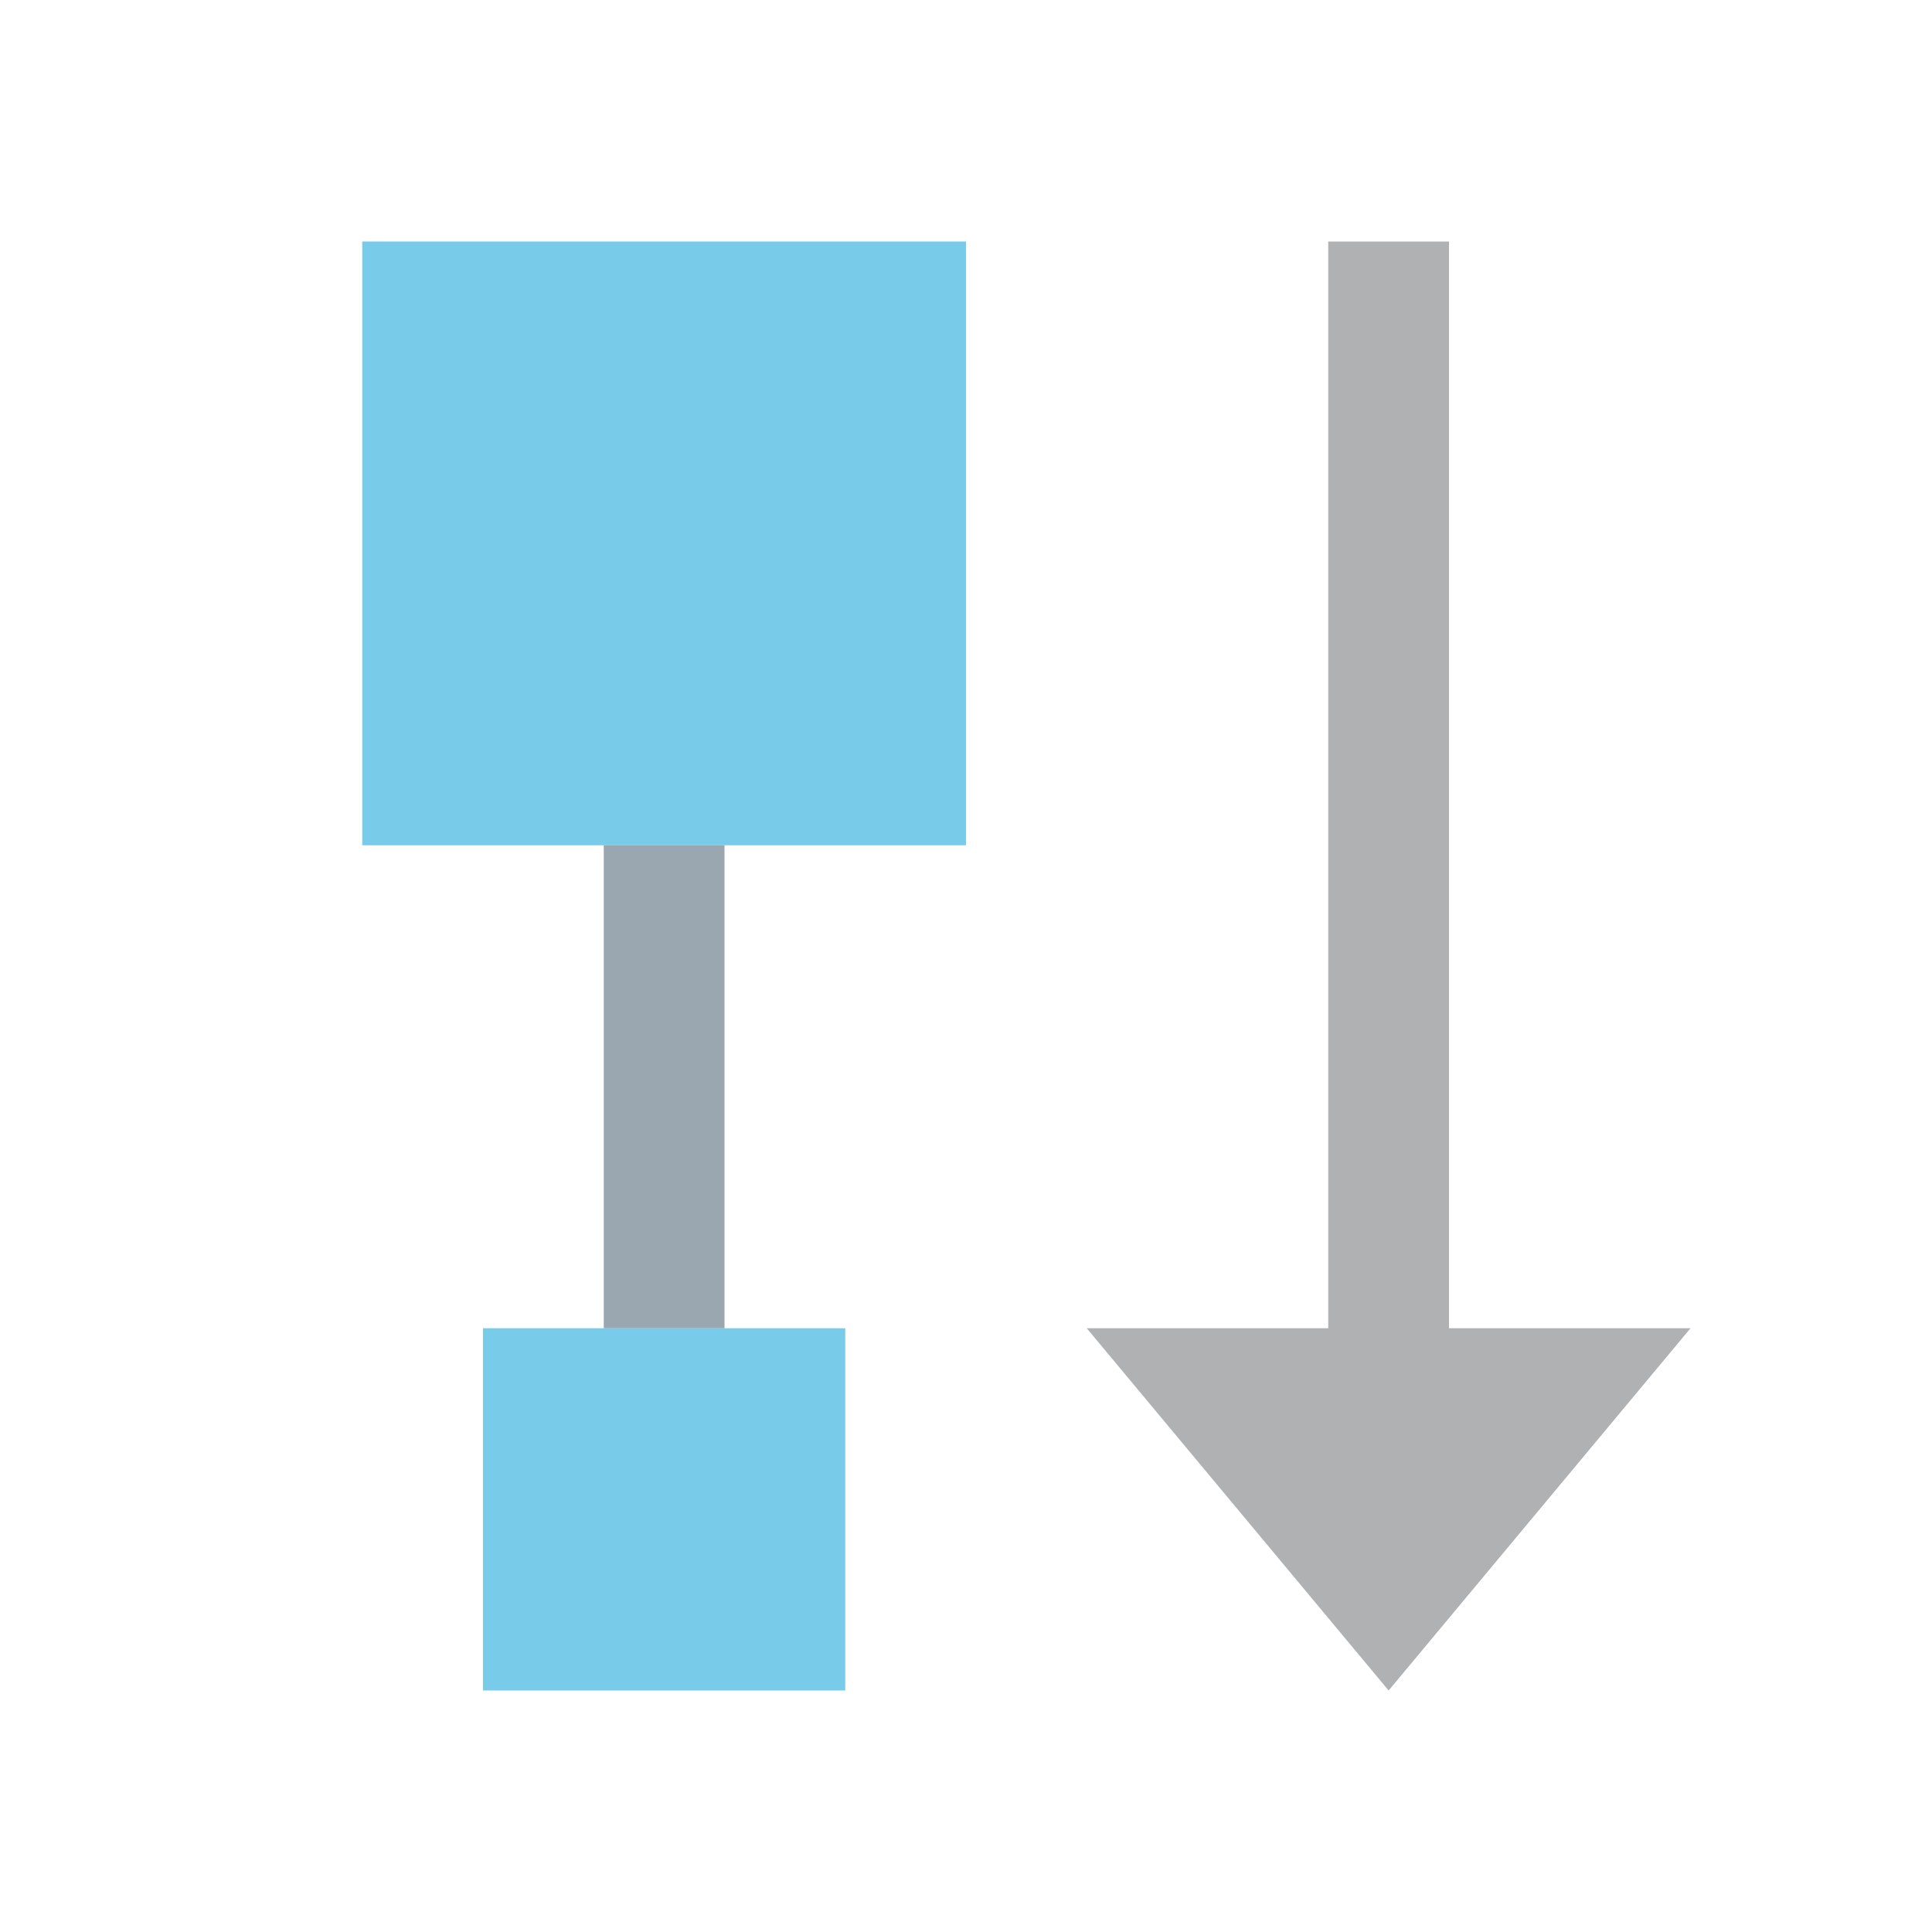
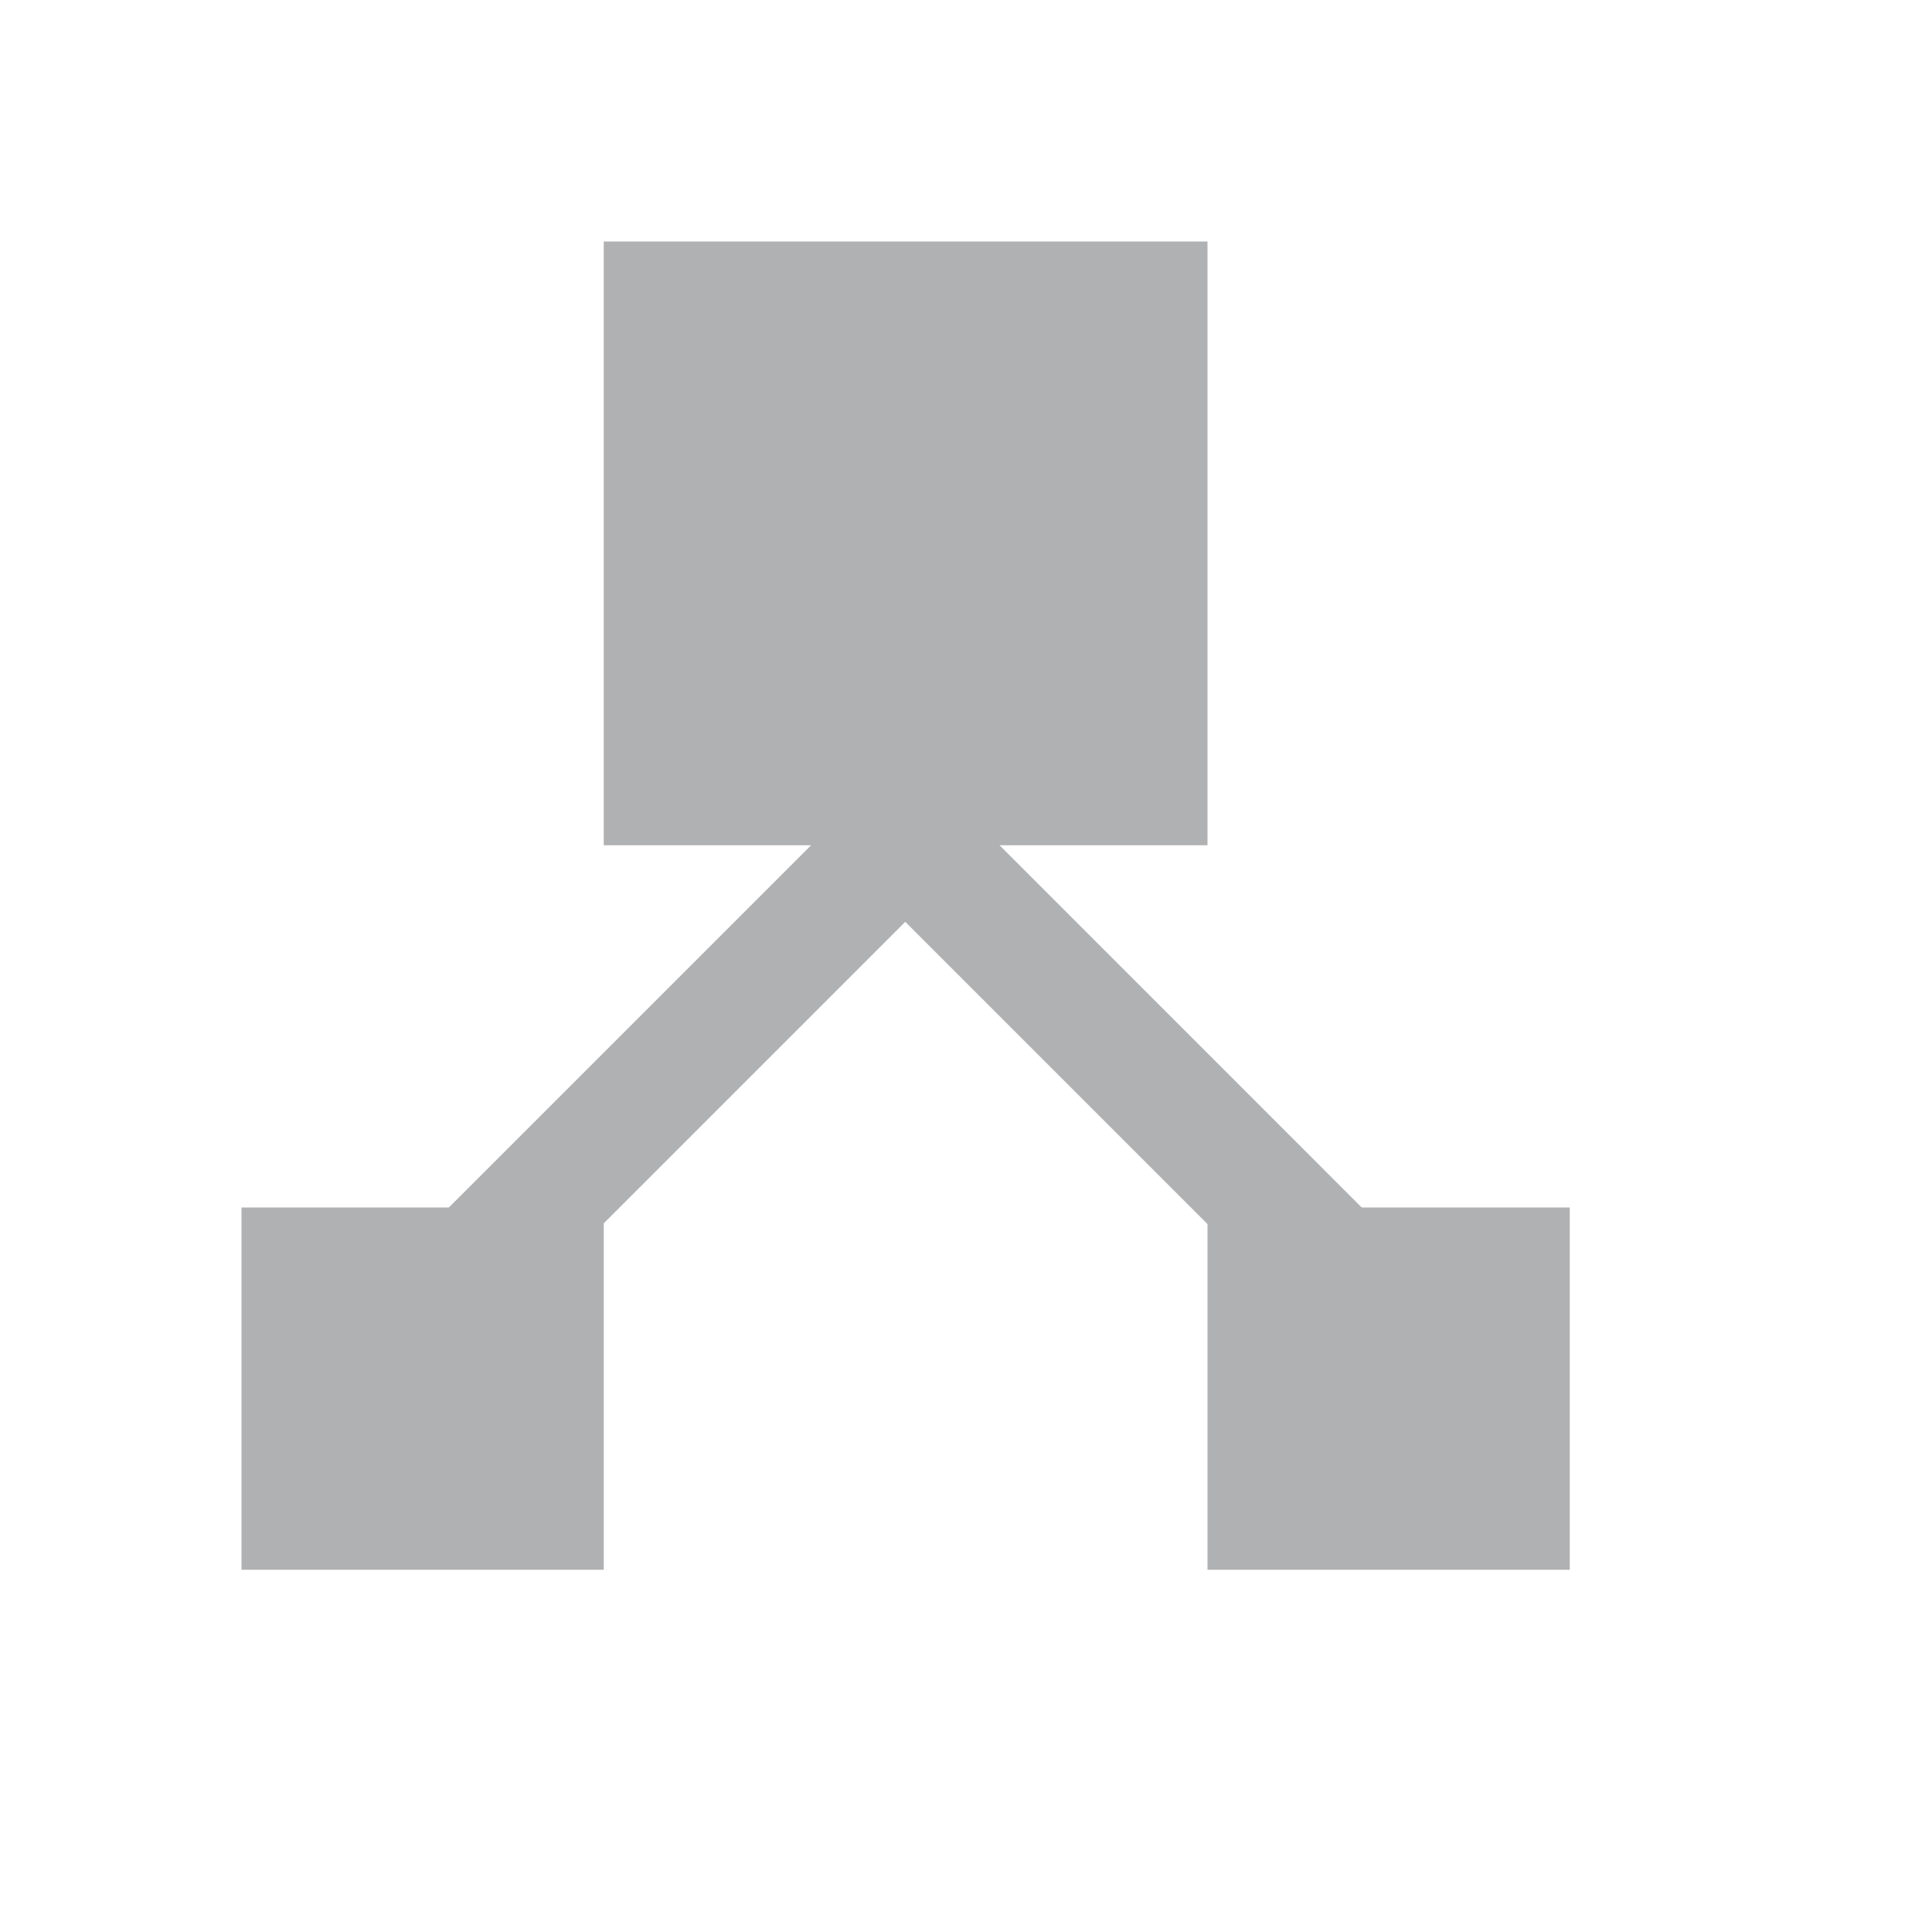
- <svg xmlns="http://www.w3.org/2000/svg" width="16" height="16" viewBox="0 0 16 16">
-   <rect id="frame" width="16" height="16" fill="none" />
-   <g fill="none" fill-rule="evenodd">
-     <path fill-opacity=".7" fill="#40B6E0" d="M4 11h3v3H4zM3 2h5v5H3z" />
-     <path fill="#9AA7B0" d="M5 7h1v4H5z" />
-     <path fill="#AFB1B3" d="M12 11h2l-2.5 3L9 11h2V2h1z" />
-   </g>
+ <svg xmlns="http://www.w3.org/2000/svg" width="16" height="16" viewBox="0 0 16 16" fill="none">
+   <path fill-rule="evenodd" clip-rule="evenodd" d="M5 2H10V7H5V2Z" fill="#AFB1B3" />
+   <path fill-rule="evenodd" clip-rule="evenodd" d="M2 10H5V13H2V10Z" fill="#AFB1B3" />
+   <path fill-rule="evenodd" clip-rule="evenodd" d="M10 10H13V13H10V10Z" fill="#AFB1B3" />
+   <path fill-rule="evenodd" clip-rule="evenodd" d="M8.047 5.67L8.754 6.377L3.097 12.034L2.39 11.327L8.047 5.67Z" fill="#AFB1B3" />
+   <path fill-rule="evenodd" clip-rule="evenodd" d="M6.639 5.361L5.932 6.069L12.19 12.327L12.897 11.62L6.639 5.361Z" fill="#AFB1B3" />
</svg>
